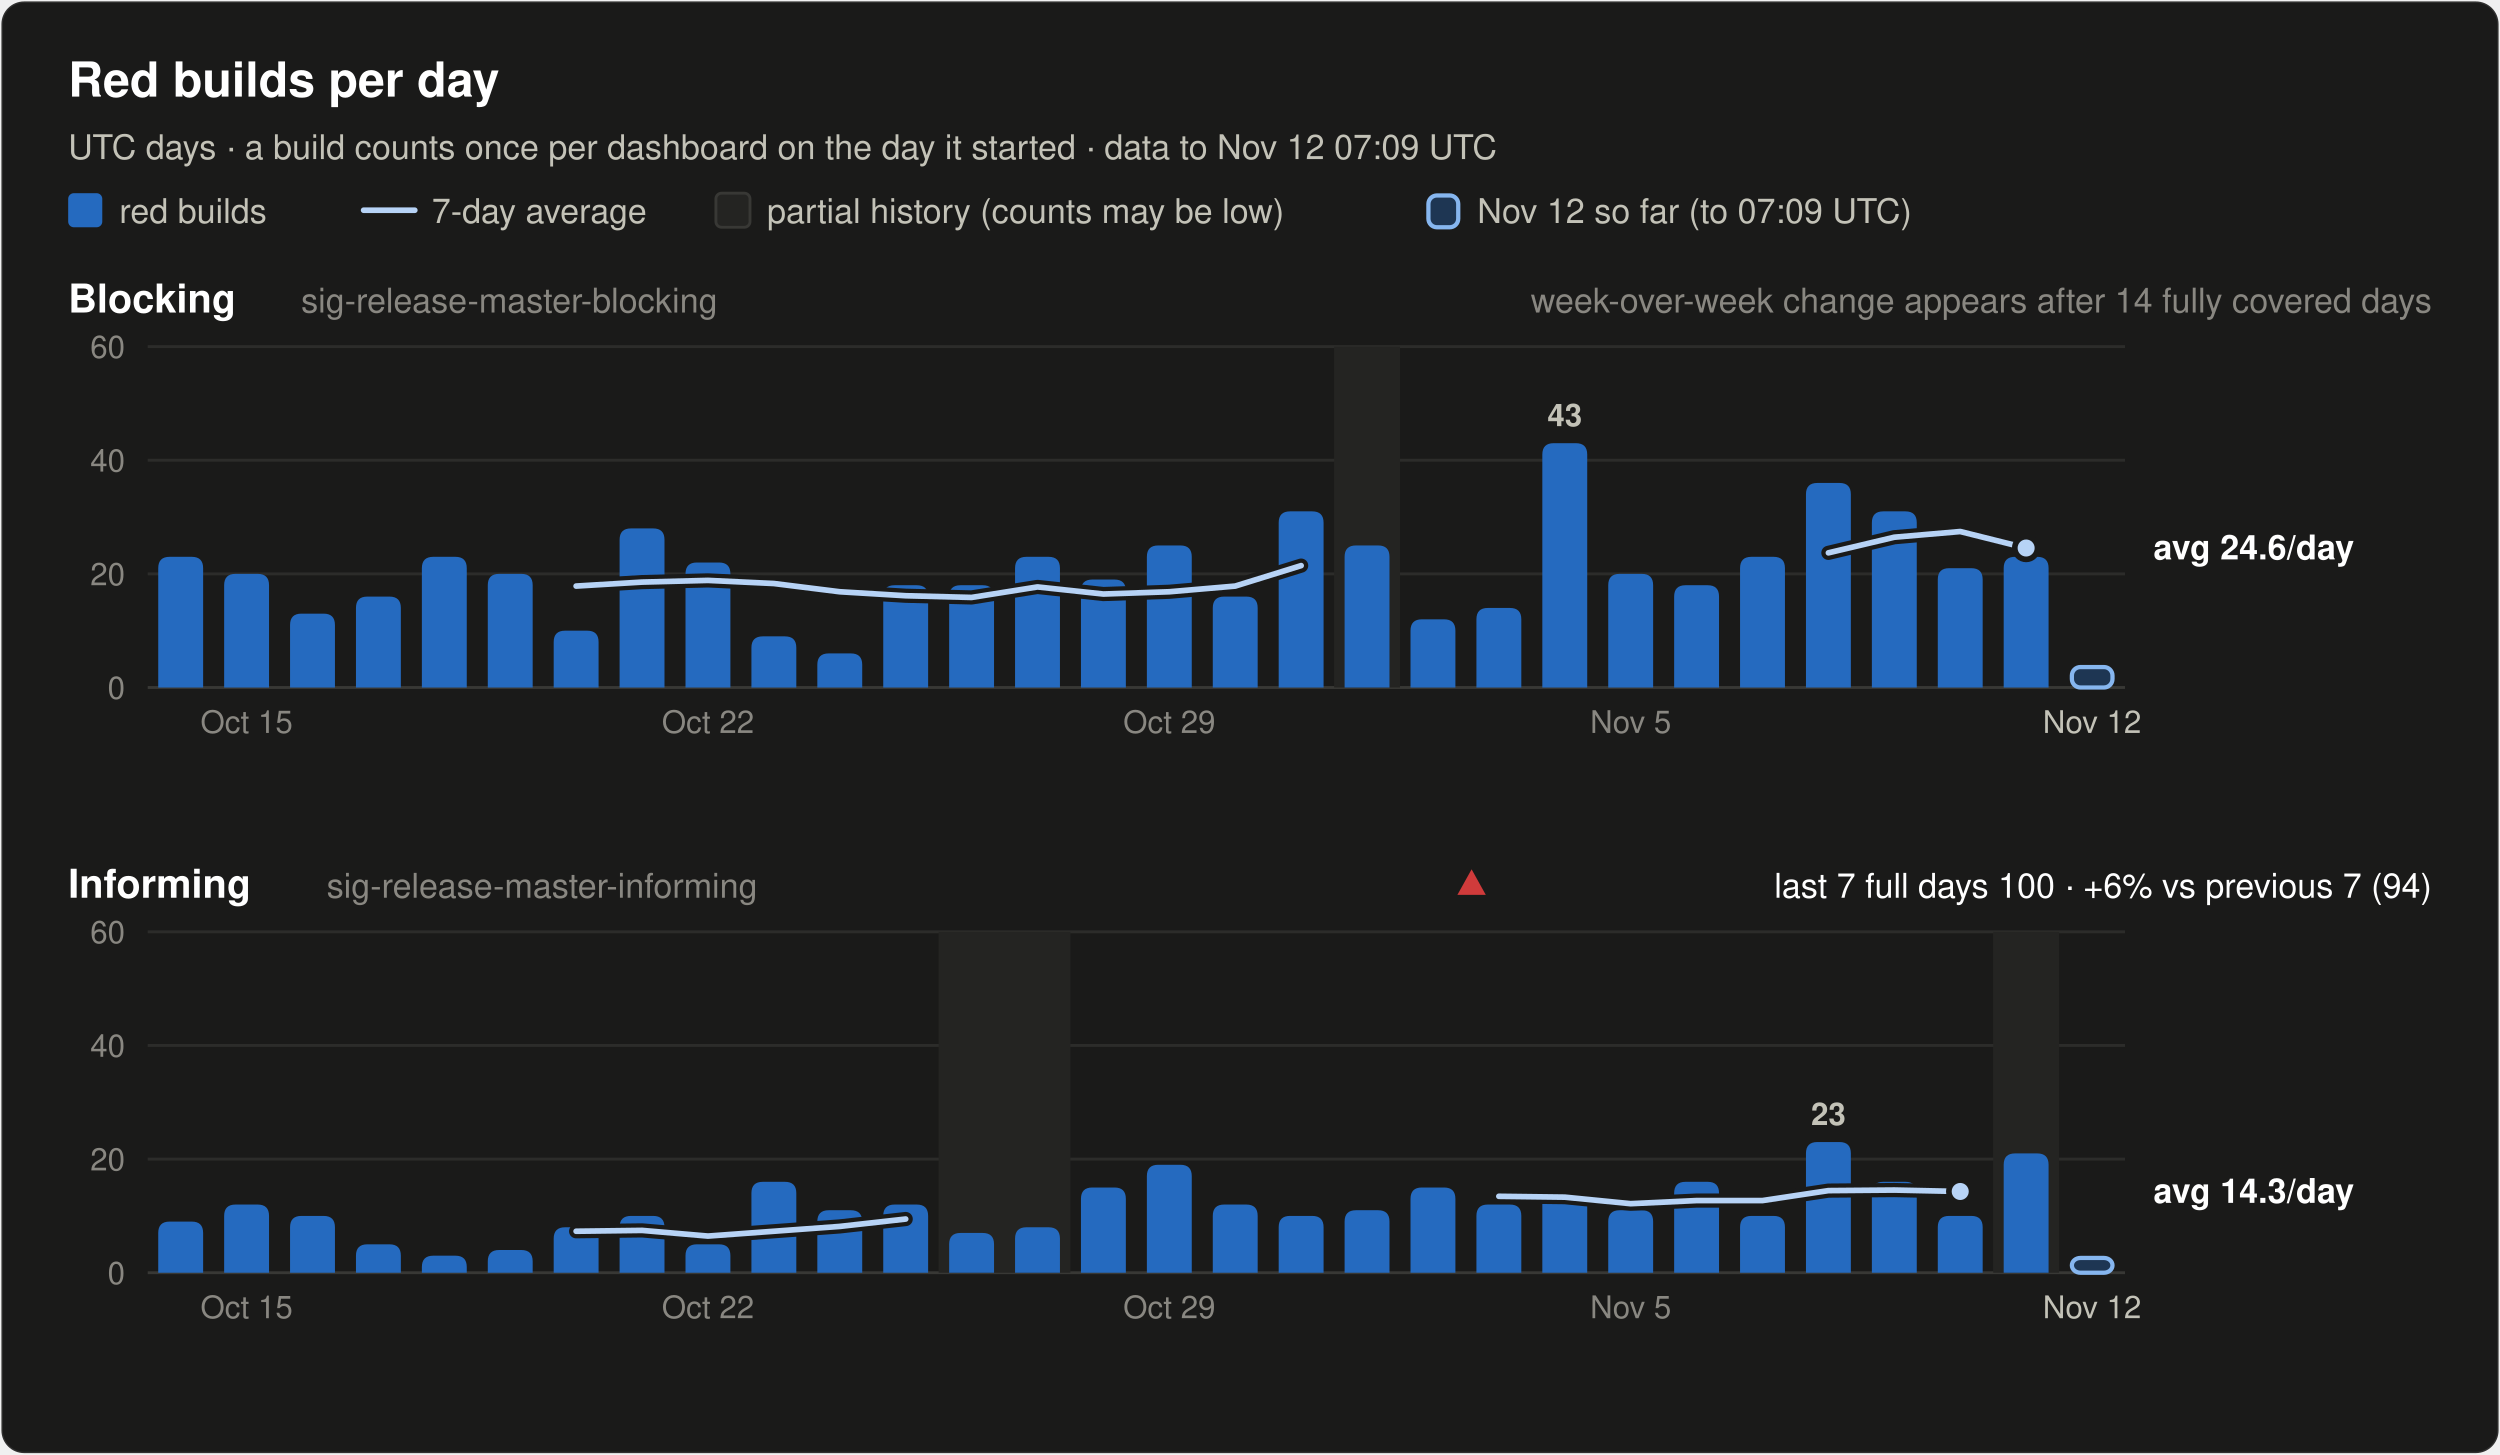
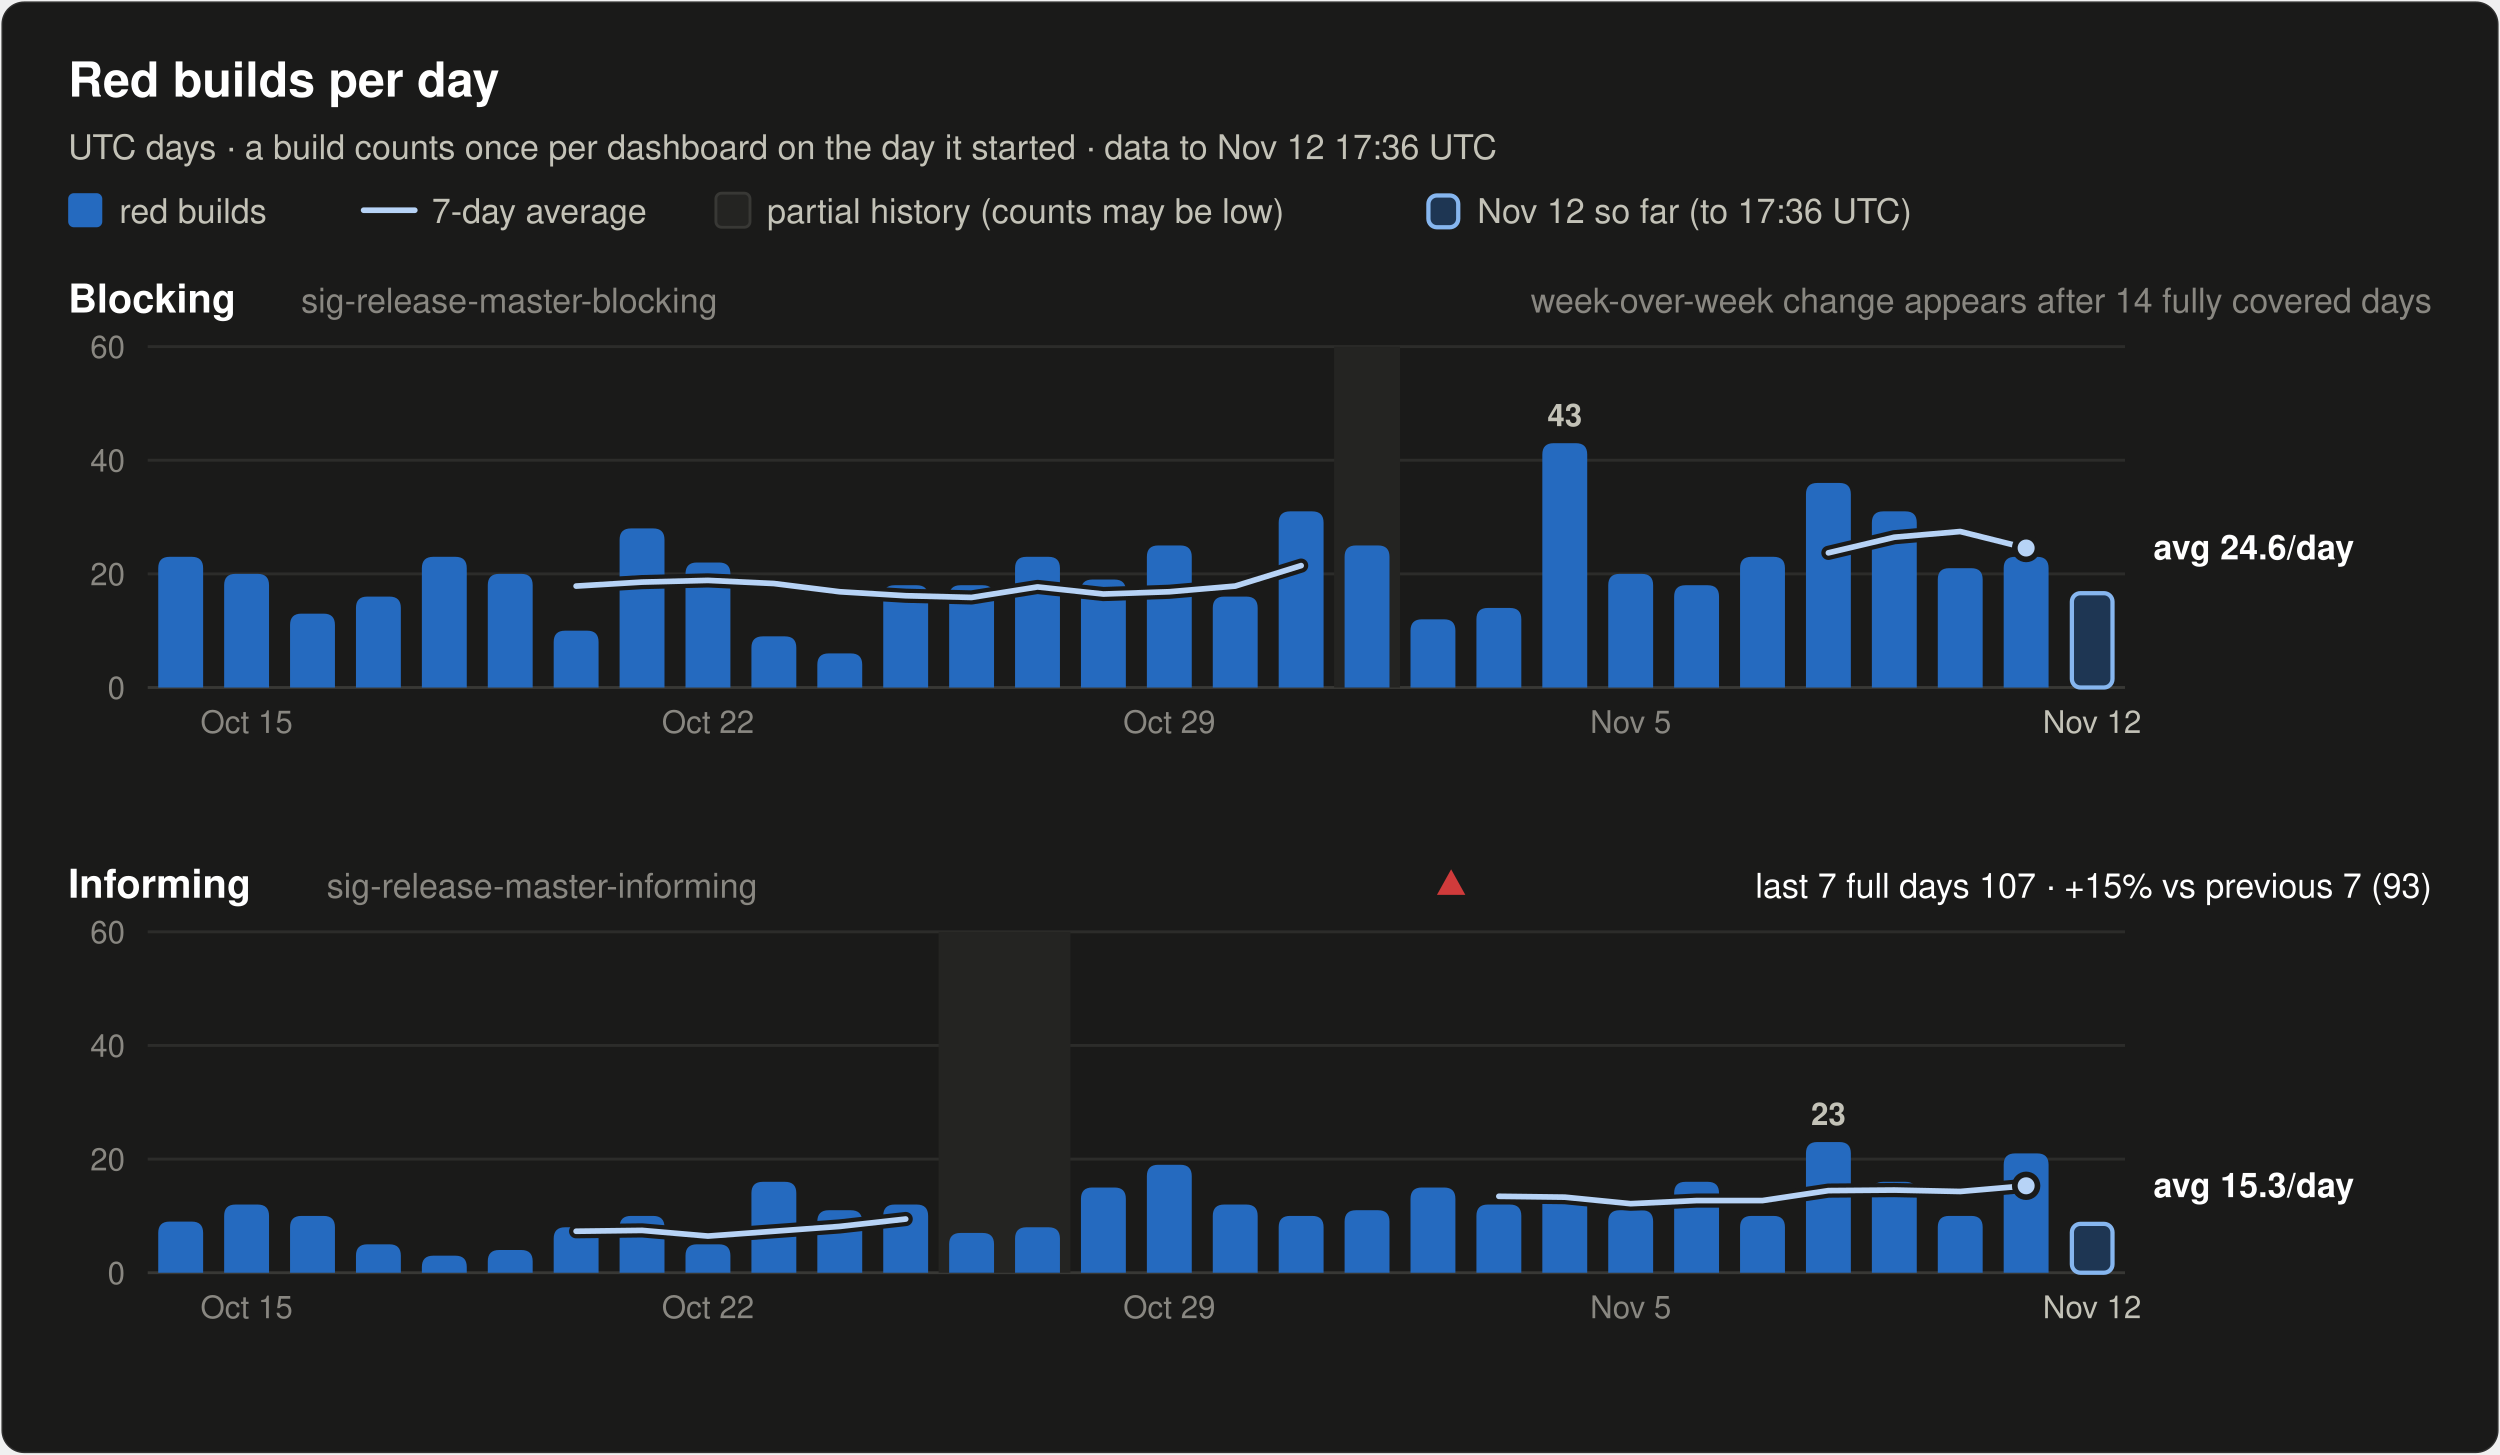
<svg xmlns="http://www.w3.org/2000/svg" width="880" height="512" viewBox="0 0 880 512" font-family="system-ui, -apple-system, 'Segoe UI', Helvetica, Arial, sans-serif" role="img">
  <rect x="0.5" y="0.5" width="879" height="511" rx="8" fill="#1a1a19" stroke="rgba(255,255,255,0.10)" />
  <text x="24.0" y="34.0" font-size="17" font-weight="600" fill="#ffffff" text-anchor="start">Red builds per day</text>
-   <text x="24.0" y="56.0" font-size="12" font-weight="400" fill="#c3c2b7" text-anchor="start">UTC days · a build counts once per dashboard on the day it started · data to Nov 12 07:09 UTC</text>
+   <text x="24.0" y="56.0" font-size="12" font-weight="400" fill="#c3c2b7" text-anchor="start">UTC days · a build counts once per dashboard on the day it started · data to Nov 12 17:36 UTC</text>
  <rect x="24" y="68" width="12" height="12" rx="2" fill="#256abf" />
  <text x="42.0" y="78.5" font-size="12" font-weight="400" fill="#c3c2b7" text-anchor="start">red builds</text>
  <line x1="128" y1="74" x2="146" y2="74" stroke="#b7d3f6" stroke-width="2" stroke-linecap="round" />
  <text x="152.0" y="78.5" font-size="12" font-weight="400" fill="#c3c2b7" text-anchor="start">7-day average</text>
  <rect x="252" y="68" width="12" height="12" rx="2" fill="#242422" stroke="#383835" />
  <text x="270.0" y="78.5" font-size="12" font-weight="400" fill="#c3c2b7" text-anchor="start">partial history (counts may be low)</text>
  <rect x="502.8" y="68.8" width="10.5" height="11.2" rx="3" fill="#256abf" fill-opacity="0.35" stroke="#86b6ef" stroke-width="1.5" />
-   <text x="520.0" y="78.5" font-size="12" font-weight="400" fill="#c3c2b7" text-anchor="start">Nov 12 so far (to 07:09 UTC)</text>
+   <text x="520.0" y="78.5" font-size="12" font-weight="400" fill="#c3c2b7" text-anchor="start">Nov 12 so far (to 17:36 UTC)</text>
  <text x="24.0" y="110.0" font-size="14" font-weight="600" fill="#ffffff" text-anchor="start">Blocking</text>
  <text x="106.0" y="110.0" font-size="12" font-weight="400" fill="#898781" text-anchor="start">sig-release-master-blocking</text>
  <text x="856.0" y="110.0" font-size="12" font-weight="400" fill="#898781" text-anchor="end">week-over-week change appears after 14 fully covered days</text>
  <line x1="52" y1="242.0" x2="748" y2="242.0" stroke="#383835" stroke-width="1" />
  <text x="44.0" y="246.0" font-size="11" font-weight="400" fill="#898781" text-anchor="end" font-variant-numeric="tabular-nums">0</text>
  <line x1="52" y1="202.0" x2="748" y2="202.0" stroke="#2c2c2a" stroke-width="1" />
  <text x="44.0" y="206.0" font-size="11" font-weight="400" fill="#898781" text-anchor="end" font-variant-numeric="tabular-nums">20</text>
  <line x1="52" y1="162.0" x2="748" y2="162.0" stroke="#2c2c2a" stroke-width="1" />
  <text x="44.0" y="166.0" font-size="11" font-weight="400" fill="#898781" text-anchor="end" font-variant-numeric="tabular-nums">40</text>
  <line x1="52" y1="122.0" x2="748" y2="122.0" stroke="#2c2c2a" stroke-width="1" />
  <text x="44.0" y="126.0" font-size="11" font-weight="400" fill="#898781" text-anchor="end" font-variant-numeric="tabular-nums">60</text>
  <rect x="469.6" y="122.0" width="23.2" height="120.0" fill="#242422" />
  <path d="M55.7,242.0 V200.0 Q55.7,196.0 59.7,196.0 H67.5 Q71.5,196.0 71.5,200.0 V242.0 Z" fill="#256abf" />
  <path d="M78.9,242.0 V206.0 Q78.9,202.0 82.9,202.0 H90.7 Q94.7,202.0 94.7,206.0 V242.0 Z" fill="#256abf" />
  <path d="M102.1,242.0 V220.0 Q102.1,216.0 106.1,216.0 H113.9 Q117.9,216.0 117.9,220.0 V242.0 Z" fill="#256abf" />
  <path d="M125.3,242.0 V214.0 Q125.3,210.0 129.3,210.0 H137.1 Q141.1,210.0 141.1,214.0 V242.0 Z" fill="#256abf" />
  <path d="M148.5,242.0 V200.0 Q148.5,196.0 152.5,196.0 H160.3 Q164.3,196.0 164.3,200.0 V242.0 Z" fill="#256abf" />
  <path d="M171.7,242.0 V206.0 Q171.7,202.0 175.7,202.0 H183.5 Q187.5,202.0 187.5,206.0 V242.0 Z" fill="#256abf" />
  <path d="M194.9,242.0 V226.0 Q194.9,222.0 198.9,222.0 H206.7 Q210.7,222.0 210.7,226.0 V242.0 Z" fill="#256abf" />
  <path d="M218.1,242.0 V190.0 Q218.1,186.0 222.1,186.0 H229.9 Q233.9,186.0 233.9,190.0 V242.0 Z" fill="#256abf" />
  <path d="M241.3,242.0 V202.0 Q241.3,198.0 245.3,198.0 H253.1 Q257.1,198.0 257.1,202.0 V242.0 Z" fill="#256abf" />
  <path d="M264.5,242.0 V228.0 Q264.5,224.0 268.5,224.0 H276.3 Q280.3,224.0 280.3,228.0 V242.0 Z" fill="#256abf" />
  <path d="M287.7,242.0 V234.0 Q287.7,230.0 291.7,230.0 H299.5 Q303.5,230.0 303.5,234.0 V242.0 Z" fill="#256abf" />
  <path d="M310.9,242.0 V210.0 Q310.9,206.0 314.9,206.0 H322.7 Q326.7,206.0 326.7,210.0 V242.0 Z" fill="#256abf" />
  <path d="M334.1,242.0 V210.0 Q334.1,206.0 338.1,206.0 H345.9 Q349.9,206.0 349.9,210.0 V242.0 Z" fill="#256abf" />
  <path d="M357.3,242.0 V200.0 Q357.3,196.0 361.3,196.0 H369.1 Q373.1,196.0 373.1,200.0 V242.0 Z" fill="#256abf" />
  <path d="M380.5,242.0 V208.0 Q380.5,204.0 384.5,204.0 H392.3 Q396.3,204.0 396.3,208.0 V242.0 Z" fill="#256abf" />
  <path d="M403.7,242.0 V196.0 Q403.7,192.0 407.7,192.0 H415.5 Q419.5,192.0 419.5,196.0 V242.0 Z" fill="#256abf" />
  <path d="M426.9,242.0 V214.0 Q426.9,210.0 430.9,210.0 H438.7 Q442.7,210.0 442.7,214.0 V242.0 Z" fill="#256abf" />
  <path d="M450.1,242.0 V184.0 Q450.1,180.0 454.1,180.0 H461.9 Q465.9,180.0 465.9,184.0 V242.0 Z" fill="#256abf" />
  <path d="M473.3,242.0 V196.0 Q473.3,192.0 477.3,192.0 H485.1 Q489.1,192.0 489.1,196.0 V242.0 Z" fill="#256abf" />
  <path d="M496.5,242.0 V222.0 Q496.5,218.0 500.5,218.0 H508.3 Q512.3,218.0 512.3,222.0 V242.0 Z" fill="#256abf" />
  <path d="M519.7,242.0 V218.0 Q519.7,214.0 523.7,214.0 H531.5 Q535.5,214.0 535.5,218.0 V242.0 Z" fill="#256abf" />
  <path d="M542.9,242.0 V160.0 Q542.9,156.0 546.9,156.0 H554.7 Q558.7,156.0 558.7,160.0 V242.0 Z" fill="#256abf" />
  <text x="550.8" y="150.0" font-size="11" font-weight="600" fill="#c3c2b7" text-anchor="middle">43</text>
  <path d="M566.1,242.0 V206.0 Q566.1,202.0 570.1,202.0 H577.9 Q581.9,202.0 581.9,206.0 V242.0 Z" fill="#256abf" />
  <path d="M589.3,242.0 V210.0 Q589.3,206.0 593.3,206.0 H601.1 Q605.1,206.0 605.1,210.0 V242.0 Z" fill="#256abf" />
  <path d="M612.5,242.0 V200.0 Q612.5,196.0 616.5,196.0 H624.3 Q628.3,196.0 628.3,200.0 V242.0 Z" fill="#256abf" />
  <path d="M635.7,242.0 V174.0 Q635.7,170.0 639.7,170.0 H647.5 Q651.5,170.0 651.5,174.0 V242.0 Z" fill="#256abf" />
  <path d="M658.9,242.0 V184.0 Q658.9,180.0 662.9,180.0 H670.7 Q674.7,180.0 674.7,184.0 V242.0 Z" fill="#256abf" />
  <path d="M682.1,242.0 V204.0 Q682.1,200.0 686.1,200.0 H693.9 Q697.9,200.0 697.9,204.0 V242.0 Z" fill="#256abf" />
  <path d="M705.3,242.0 V200.0 Q705.3,196.0 709.3,196.0 H717.1 Q721.1,196.0 721.1,200.0 V242.0 Z" fill="#256abf" />
-   <rect x="729.3" y="234.8" width="14.3" height="7.2" rx="3" fill="#256abf" fill-opacity="0.35" stroke="#86b6ef" stroke-width="1.5" />
+   <rect x="729.3" y="208.8" width="14.3" height="33.2" rx="3" fill="#256abf" fill-opacity="0.35" stroke="#86b6ef" stroke-width="1.5" />
  <polyline points="202.8,206.3 226.0,204.9 249.2,204.3 272.4,205.4 295.6,208.3 318.8,209.7 342.0,210.3 365.2,206.6 388.4,209.1 411.6,208.3 434.8,206.3 458.0,199.1" fill="none" stroke="#1a1a19" stroke-width="5" stroke-linejoin="round" stroke-linecap="round" />
  <polyline points="202.8,206.3 226.0,204.9 249.2,204.3 272.4,205.4 295.6,208.3 318.8,209.7 342.0,210.3 365.2,206.6 388.4,209.1 411.6,208.3 434.8,206.3 458.0,199.1" fill="none" stroke="#b7d3f6" stroke-width="2" stroke-linejoin="round" stroke-linecap="round" />
  <polyline points="643.6,194.6 666.8,189.1 690.0,187.1 713.2,192.9" fill="none" stroke="#1a1a19" stroke-width="5" stroke-linejoin="round" stroke-linecap="round" />
  <polyline points="643.6,194.6 666.8,189.1 690.0,187.1 713.2,192.9" fill="none" stroke="#b7d3f6" stroke-width="2" stroke-linejoin="round" stroke-linecap="round" />
  <circle cx="713.2" cy="192.9" r="4" fill="#b7d3f6" stroke="#1a1a19" stroke-width="2" />
  <text x="758.0" y="196.9" font-size="12" font-weight="600" fill="#ffffff" text-anchor="start">avg 24.6/day</text>
  <text x="86.8" y="258.0" font-size="11" font-weight="400" fill="#898781" text-anchor="middle">Oct 15</text>
  <text x="249.2" y="258.0" font-size="11" font-weight="400" fill="#898781" text-anchor="middle">Oct 22</text>
  <text x="411.6" y="258.0" font-size="11" font-weight="400" fill="#898781" text-anchor="middle">Oct 29</text>
  <text x="574.0" y="258.0" font-size="11" font-weight="400" fill="#898781" text-anchor="middle">Nov 5</text>
  <text x="736.4" y="258.0" font-size="11" font-weight="400" fill="#c3c2b7" text-anchor="middle">Nov 12</text>
  <text x="24.0" y="316.0" font-size="14" font-weight="600" fill="#ffffff" text-anchor="start">Informing</text>
  <text x="115.0" y="316.0" font-size="12" font-weight="400" fill="#898781" text-anchor="start">sig-release-master-informing</text>
-   <text x="856.0" y="316.0" font-size="12" font-weight="400" fill="#ffffff" text-anchor="end">last 7 full days 100 · +6% vs previous 7 (94)</text>
-   <polygon points="518.0,306 523.0,315 513.0,315" fill="#d03b3b" />
+   <text x="856.0" y="316.0" font-size="12" font-weight="400" fill="#ffffff" text-anchor="end">last 7 full days 107 · +15% vs previous 7 (93)</text>
+   <polygon points="510.8,306 515.8,315 505.8,315" fill="#d03b3b" />
  <line x1="52" y1="448.0" x2="748" y2="448.0" stroke="#383835" stroke-width="1" />
  <text x="44.0" y="452.0" font-size="11" font-weight="400" fill="#898781" text-anchor="end" font-variant-numeric="tabular-nums">0</text>
  <line x1="52" y1="408.0" x2="748" y2="408.0" stroke="#2c2c2a" stroke-width="1" />
  <text x="44.0" y="412.0" font-size="11" font-weight="400" fill="#898781" text-anchor="end" font-variant-numeric="tabular-nums">20</text>
  <line x1="52" y1="368.0" x2="748" y2="368.0" stroke="#2c2c2a" stroke-width="1" />
  <text x="44.0" y="372.0" font-size="11" font-weight="400" fill="#898781" text-anchor="end" font-variant-numeric="tabular-nums">40</text>
  <line x1="52" y1="328.0" x2="748" y2="328.0" stroke="#2c2c2a" stroke-width="1" />
  <text x="44.0" y="332.0" font-size="11" font-weight="400" fill="#898781" text-anchor="end" font-variant-numeric="tabular-nums">60</text>
  <rect x="330.4" y="328.0" width="46.4" height="120.0" fill="#242422" />
-   <rect x="701.6" y="328.0" width="23.2" height="120.0" fill="#242422" />
  <path d="M55.7,448.0 V434.0 Q55.7,430.0 59.7,430.0 H67.5 Q71.5,430.0 71.5,434.0 V448.0 Z" fill="#256abf" />
  <path d="M78.9,448.0 V428.0 Q78.9,424.0 82.9,424.0 H90.7 Q94.7,424.0 94.7,428.0 V448.0 Z" fill="#256abf" />
  <path d="M102.1,448.0 V432.0 Q102.1,428.0 106.1,428.0 H113.9 Q117.9,428.0 117.9,432.0 V448.0 Z" fill="#256abf" />
  <path d="M125.3,448.0 V442.0 Q125.3,438.0 129.3,438.0 H137.1 Q141.1,438.0 141.1,442.0 V448.0 Z" fill="#256abf" />
  <path d="M148.5,448.0 V446.0 Q148.5,442.0 152.5,442.0 H160.3 Q164.3,442.0 164.3,446.0 V448.0 Z" fill="#256abf" />
  <path d="M171.7,448.0 V444.0 Q171.7,440.0 175.7,440.0 H183.5 Q187.5,440.0 187.5,444.0 V448.0 Z" fill="#256abf" />
  <path d="M194.9,448.0 V436.0 Q194.9,432.0 198.9,432.0 H206.7 Q210.7,432.0 210.7,436.0 V448.0 Z" fill="#256abf" />
  <path d="M218.1,448.0 V432.0 Q218.1,428.0 222.1,428.0 H229.9 Q233.9,428.0 233.9,432.0 V448.0 Z" fill="#256abf" />
  <path d="M241.3,448.0 V442.0 Q241.3,438.0 245.3,438.0 H253.1 Q257.1,438.0 257.1,442.0 V448.0 Z" fill="#256abf" />
  <path d="M264.5,448.0 V420.0 Q264.5,416.0 268.5,416.0 H276.3 Q280.3,416.0 280.3,420.0 V448.0 Z" fill="#256abf" />
  <path d="M287.7,448.0 V430.0 Q287.7,426.0 291.7,426.0 H299.5 Q303.5,426.0 303.5,430.0 V448.0 Z" fill="#256abf" />
  <path d="M310.9,448.0 V428.0 Q310.9,424.0 314.9,424.0 H322.7 Q326.7,424.0 326.7,428.0 V448.0 Z" fill="#256abf" />
  <path d="M334.1,448.0 V438.0 Q334.1,434.0 338.1,434.0 H345.9 Q349.9,434.0 349.9,438.0 V448.0 Z" fill="#256abf" />
  <path d="M357.3,448.0 V436.0 Q357.3,432.0 361.3,432.0 H369.1 Q373.1,432.0 373.1,436.0 V448.0 Z" fill="#256abf" />
  <path d="M380.5,448.0 V422.0 Q380.5,418.0 384.5,418.0 H392.3 Q396.3,418.0 396.3,422.0 V448.0 Z" fill="#256abf" />
  <path d="M403.7,448.0 V414.0 Q403.7,410.0 407.7,410.0 H415.5 Q419.5,410.0 419.5,414.0 V448.0 Z" fill="#256abf" />
  <path d="M426.9,448.0 V428.0 Q426.9,424.0 430.9,424.0 H438.7 Q442.7,424.0 442.7,428.0 V448.0 Z" fill="#256abf" />
  <path d="M450.1,448.0 V432.0 Q450.1,428.0 454.1,428.0 H461.9 Q465.9,428.0 465.9,432.0 V448.0 Z" fill="#256abf" />
  <path d="M473.3,448.0 V430.0 Q473.3,426.0 477.3,426.0 H485.1 Q489.1,426.0 489.1,430.0 V448.0 Z" fill="#256abf" />
  <path d="M496.5,448.0 V422.0 Q496.5,418.0 500.5,418.0 H508.3 Q512.3,418.0 512.3,422.0 V448.0 Z" fill="#256abf" />
  <path d="M519.7,448.0 V428.0 Q519.7,424.0 523.7,424.0 H531.5 Q535.5,424.0 535.5,428.0 V448.0 Z" fill="#256abf" />
  <path d="M542.9,448.0 V424.0 Q542.9,420.0 546.9,420.0 H554.7 Q558.7,420.0 558.7,424.0 V448.0 Z" fill="#256abf" />
  <path d="M566.1,448.0 V430.0 Q566.1,426.0 570.1,426.0 H577.9 Q581.9,426.0 581.9,430.0 V448.0 Z" fill="#256abf" />
  <path d="M589.3,448.0 V420.0 Q589.3,416.0 593.3,416.0 H601.1 Q605.1,416.0 605.1,420.0 V448.0 Z" fill="#256abf" />
  <path d="M612.5,448.0 V432.0 Q612.5,428.0 616.5,428.0 H624.3 Q628.3,428.0 628.3,432.0 V448.0 Z" fill="#256abf" />
  <path d="M635.7,448.0 V406.0 Q635.7,402.0 639.7,402.0 H647.5 Q651.5,402.0 651.5,406.0 V448.0 Z" fill="#256abf" />
  <text x="643.6" y="396.0" font-size="11" font-weight="600" fill="#c3c2b7" text-anchor="middle">23</text>
  <path d="M658.9,448.0 V420.0 Q658.9,416.0 662.9,416.0 H670.7 Q674.7,416.0 674.7,420.0 V448.0 Z" fill="#256abf" />
  <path d="M682.1,448.0 V432.0 Q682.1,428.0 686.1,428.0 H693.9 Q697.9,428.0 697.9,432.0 V448.0 Z" fill="#256abf" />
  <path d="M705.3,448.0 V410.0 Q705.3,406.0 709.3,406.0 H717.1 Q721.1,406.0 721.1,410.0 V448.0 Z" fill="#256abf" />
-   <rect x="729.3" y="442.8" width="14.3" height="5.2" rx="3" fill="#256abf" fill-opacity="0.35" stroke="#86b6ef" stroke-width="1.5" />
+   <rect x="729.3" y="430.8" width="14.3" height="17.2" rx="3" fill="#256abf" fill-opacity="0.35" stroke="#86b6ef" stroke-width="1.5" />
  <polyline points="202.8,433.4 226.0,433.1 249.2,435.1 272.4,433.4 295.6,431.7 318.8,429.1" fill="none" stroke="#1a1a19" stroke-width="5" stroke-linejoin="round" stroke-linecap="round" />
  <polyline points="202.8,433.4 226.0,433.1 249.2,435.1 272.4,433.4 295.6,431.7 318.8,429.1" fill="none" stroke="#b7d3f6" stroke-width="2" stroke-linejoin="round" stroke-linecap="round" />
-   <polyline points="527.6,421.1 550.8,421.4 574.0,423.7 597.2,422.6 620.4,422.6 643.6,419.1 666.8,418.9 690.0,419.4" fill="none" stroke="#1a1a19" stroke-width="5" stroke-linejoin="round" stroke-linecap="round" />
-   <polyline points="527.6,421.1 550.8,421.4 574.0,423.7 597.2,422.6 620.4,422.6 643.6,419.1 666.8,418.9 690.0,419.4" fill="none" stroke="#b7d3f6" stroke-width="2" stroke-linejoin="round" stroke-linecap="round" />
-   <circle cx="690.0" cy="419.4" r="4" fill="#b7d3f6" stroke="#1a1a19" stroke-width="2" />
-   <text x="758.0" y="423.4" font-size="12" font-weight="600" fill="#ffffff" text-anchor="start">avg 14.3/day</text>
+   <polyline points="527.6,421.1 550.8,421.4 574.0,423.7 597.2,422.6 620.4,422.6 643.6,419.1 666.8,418.9 690.0,419.4 713.2,417.4" fill="none" stroke="#1a1a19" stroke-width="5" stroke-linejoin="round" stroke-linecap="round" />
+   <polyline points="527.6,421.1 550.8,421.4 574.0,423.7 597.2,422.6 620.4,422.6 643.6,419.1 666.8,418.9 690.0,419.4 713.2,417.4" fill="none" stroke="#b7d3f6" stroke-width="2" stroke-linejoin="round" stroke-linecap="round" />
+   <circle cx="713.2" cy="417.4" r="4" fill="#b7d3f6" stroke="#1a1a19" stroke-width="2" />
+   <text x="758.0" y="421.4" font-size="12" font-weight="600" fill="#ffffff" text-anchor="start">avg 15.3/day</text>
  <text x="86.8" y="464.0" font-size="11" font-weight="400" fill="#898781" text-anchor="middle">Oct 15</text>
  <text x="249.2" y="464.0" font-size="11" font-weight="400" fill="#898781" text-anchor="middle">Oct 22</text>
  <text x="411.6" y="464.0" font-size="11" font-weight="400" fill="#898781" text-anchor="middle">Oct 29</text>
  <text x="574.0" y="464.0" font-size="11" font-weight="400" fill="#898781" text-anchor="middle">Nov 5</text>
  <text x="736.4" y="464.0" font-size="11" font-weight="400" fill="#c3c2b7" text-anchor="middle">Nov 12</text>
</svg>
